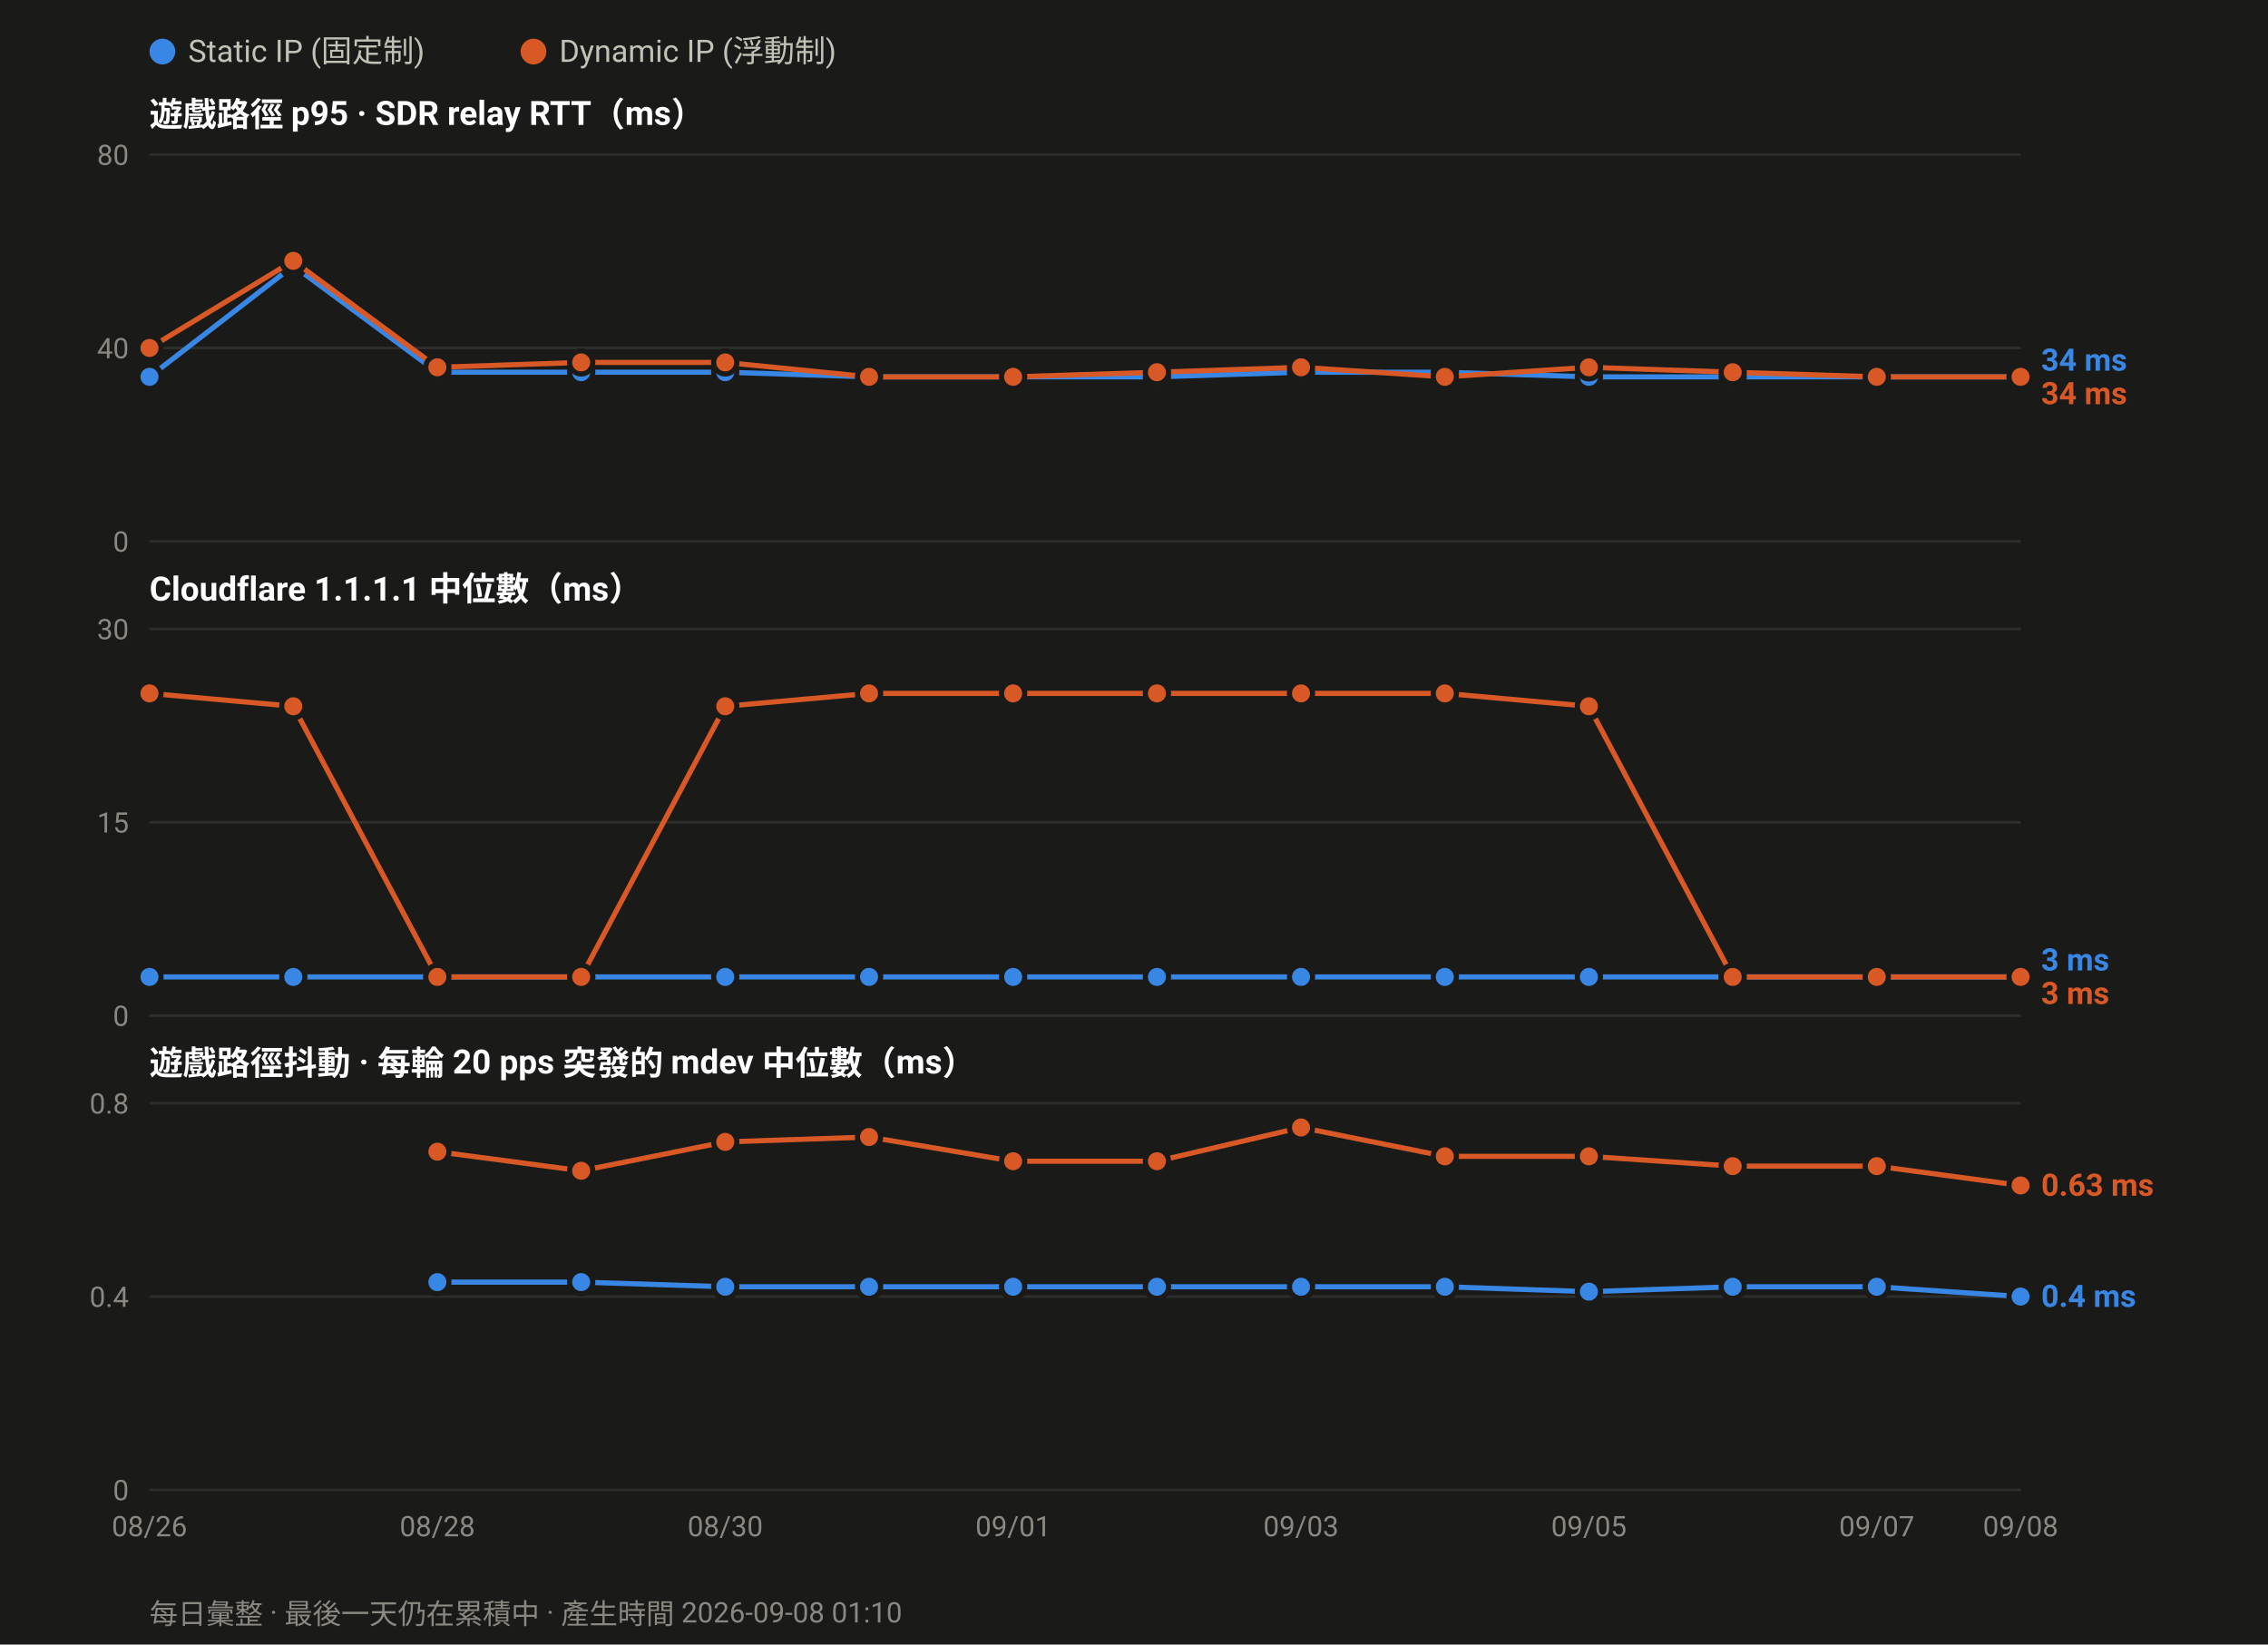
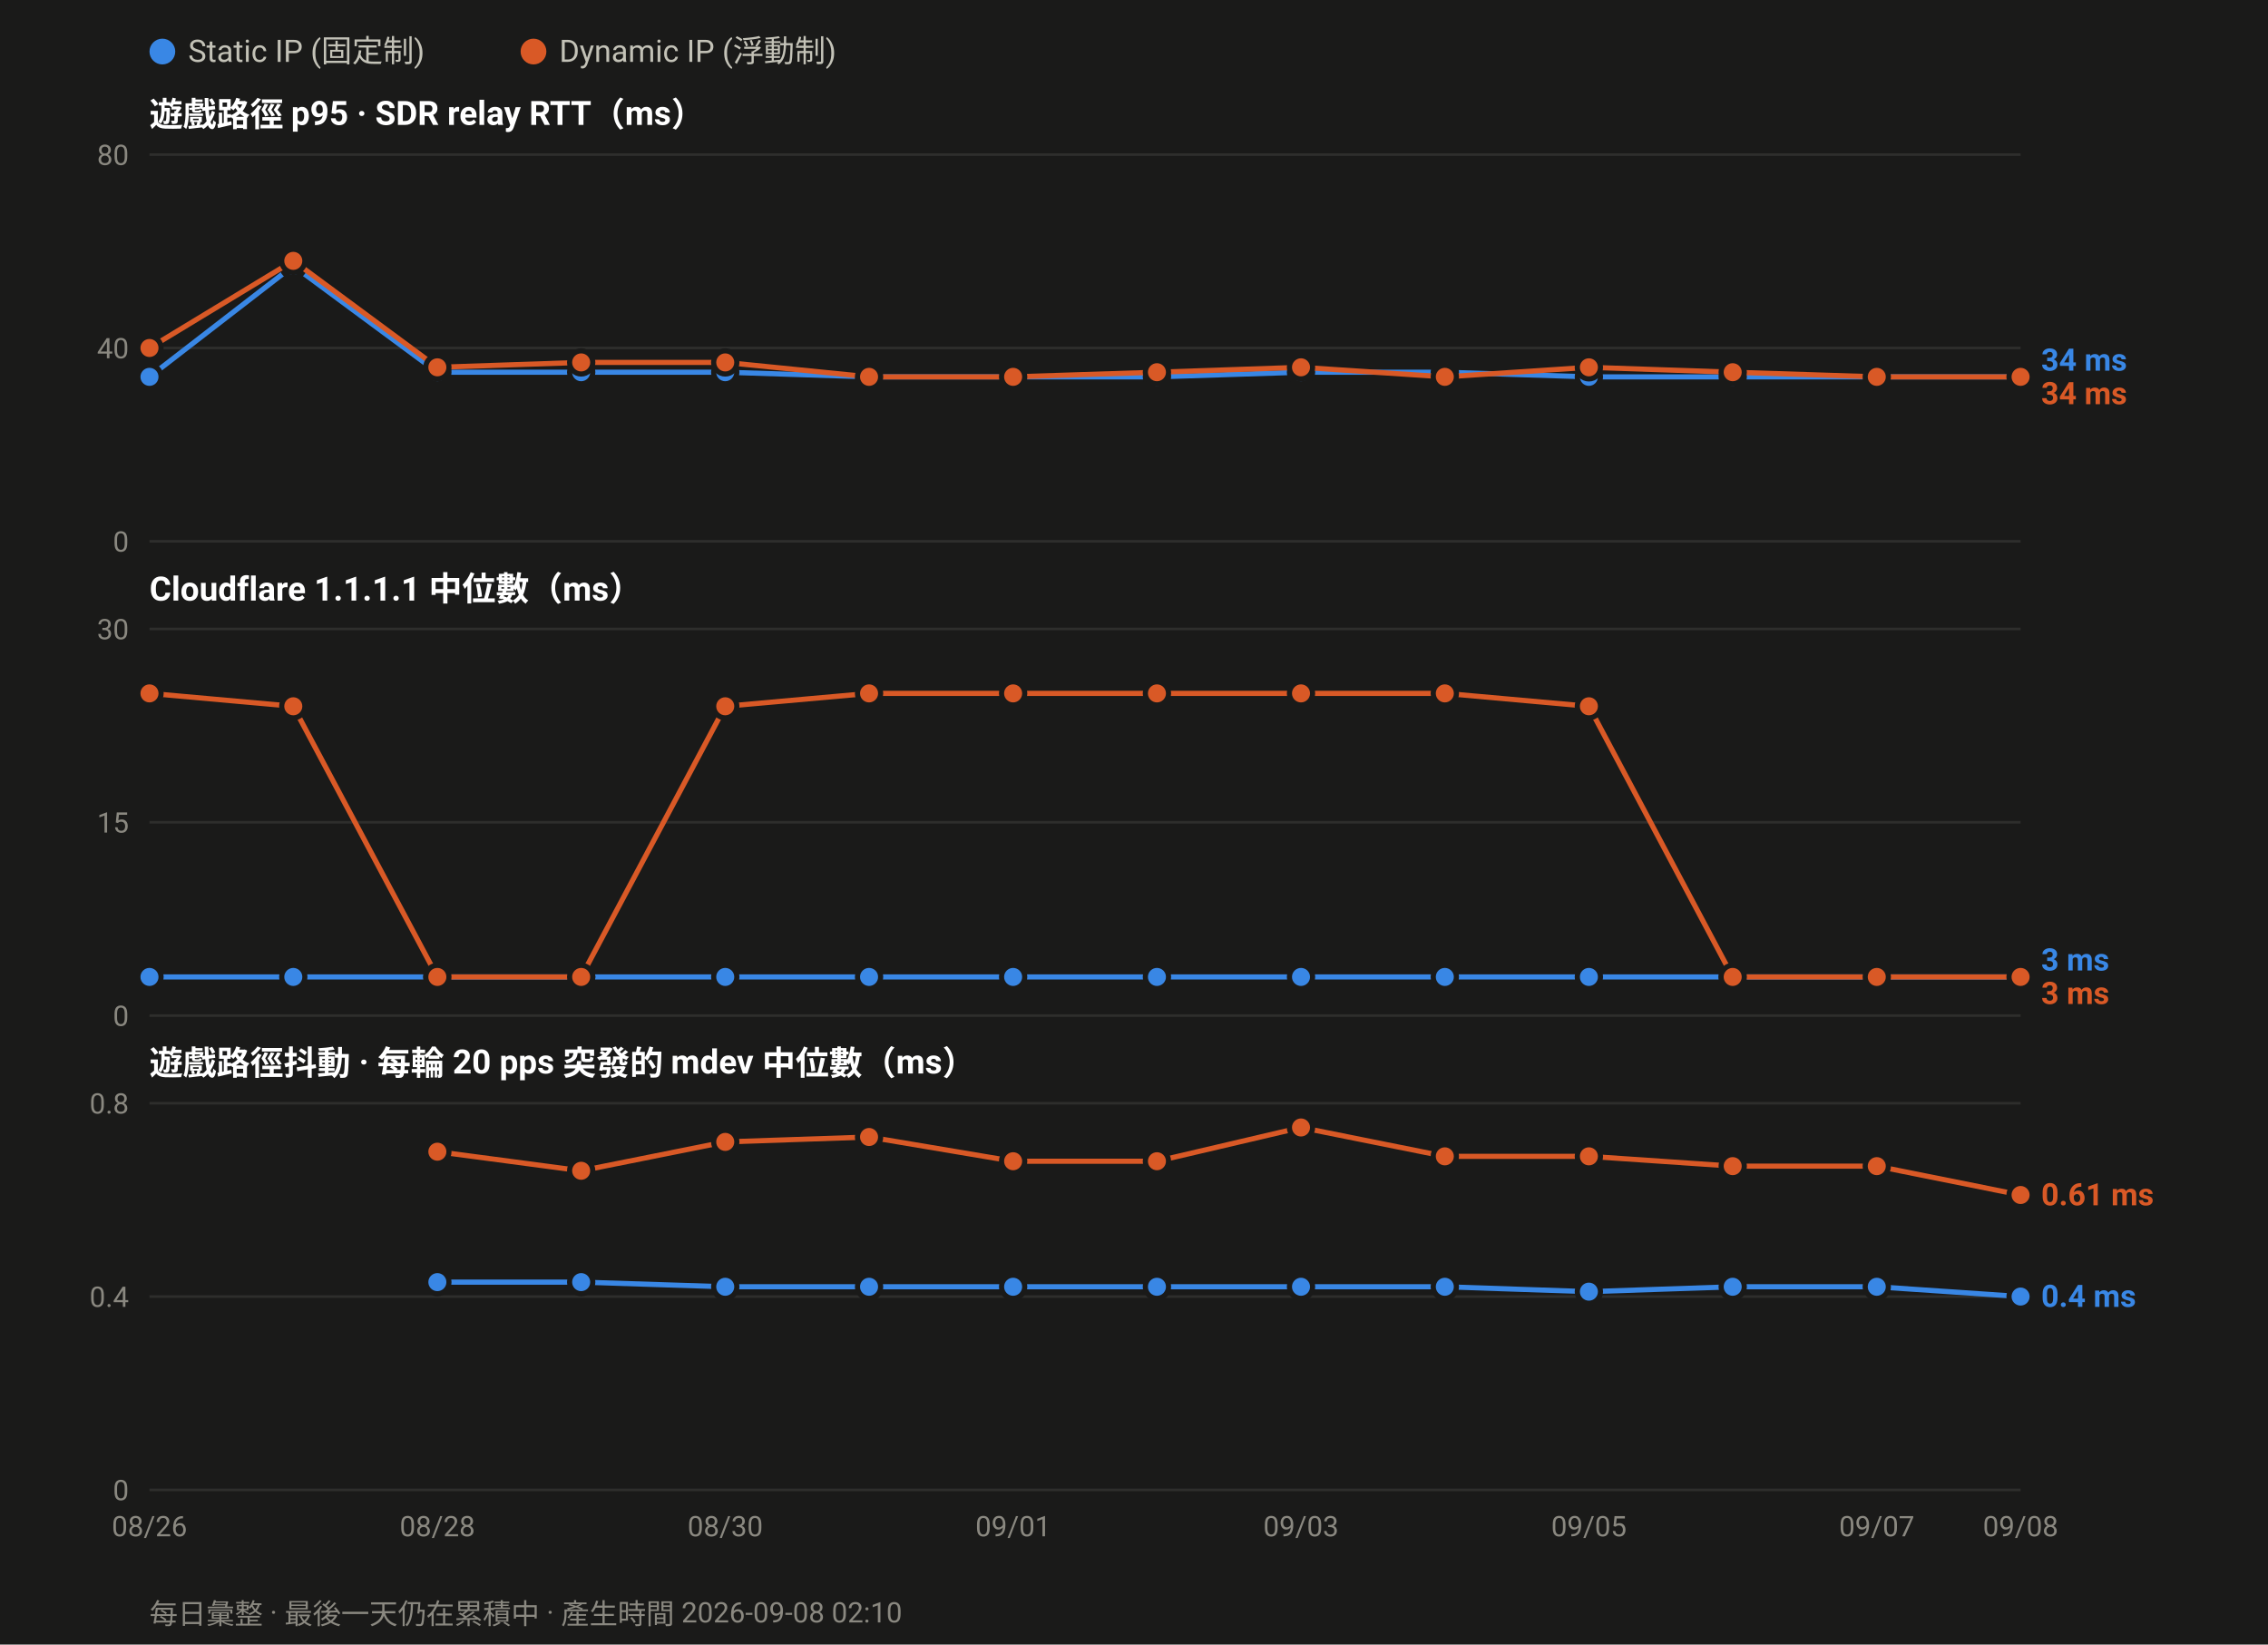
<svg xmlns="http://www.w3.org/2000/svg" width="880" height="638" viewBox="0 0 880 638" font-family="ui-sans-serif,-apple-system,Segoe UI,Roboto,Helvetica,Arial,sans-serif">
  <rect width="880" height="638" fill="#1a1a19" />
  <circle cx="63.0" cy="20" r="5" fill="#3987e5" />
  <text x="73.0" y="24" font-size="12" fill="#c3c2b7">Static IP (固定制)</text>
  <circle cx="207.0" cy="20" r="5" fill="#d95926" />
  <text x="217.0" y="24" font-size="12" fill="#c3c2b7">Dynamic IP (浮動制)</text>
  <text x="58" y="49.0" font-size="13" font-weight="600" fill="#ffffff">遊戲路徑 p95 · SDR relay RTT（ms）</text>
  <line x1="58" y1="210.0" x2="784.0" y2="210.0" stroke="#2e2e2c" stroke-width="1" />
  <text x="50" y="214.0" font-size="11" text-anchor="end" fill="#8a8880">0</text>
  <line x1="58" y1="135.0" x2="784.0" y2="135.0" stroke="#2e2e2c" stroke-width="1" />
  <text x="50" y="139.0" font-size="11" text-anchor="end" fill="#8a8880">40</text>
  <line x1="58" y1="60.0" x2="784.0" y2="60.0" stroke="#2e2e2c" stroke-width="1" />
  <text x="50" y="64.0" font-size="11" text-anchor="end" fill="#8a8880">80</text>
  <polyline fill="none" stroke="#3987e5" stroke-width="2" stroke-linejoin="round" points="58.0,146.2 113.8,103.1 169.7,144.4 225.5,144.4 281.4,144.4 337.2,146.2 393.1,146.2 448.9,146.2 504.8,144.4 560.6,144.4 616.5,146.2 672.3,146.2 728.2,146.2 784.0,146.2" />
  <circle cx="58.0" cy="146.2" r="4.5" fill="#3987e5" stroke="#1a1a19" stroke-width="2" />
  <circle cx="113.8" cy="103.1" r="4.5" fill="#3987e5" stroke="#1a1a19" stroke-width="2" />
  <circle cx="169.7" cy="144.4" r="4.5" fill="#3987e5" stroke="#1a1a19" stroke-width="2" />
  <circle cx="225.5" cy="144.4" r="4.5" fill="#3987e5" stroke="#1a1a19" stroke-width="2" />
  <circle cx="281.4" cy="144.4" r="4.5" fill="#3987e5" stroke="#1a1a19" stroke-width="2" />
  <circle cx="337.2" cy="146.2" r="4.5" fill="#3987e5" stroke="#1a1a19" stroke-width="2" />
  <circle cx="393.1" cy="146.2" r="4.5" fill="#3987e5" stroke="#1a1a19" stroke-width="2" />
  <circle cx="448.9" cy="146.2" r="4.5" fill="#3987e5" stroke="#1a1a19" stroke-width="2" />
  <circle cx="504.8" cy="144.4" r="4.5" fill="#3987e5" stroke="#1a1a19" stroke-width="2" />
  <circle cx="560.6" cy="144.4" r="4.5" fill="#3987e5" stroke="#1a1a19" stroke-width="2" />
  <circle cx="616.5" cy="146.2" r="4.5" fill="#3987e5" stroke="#1a1a19" stroke-width="2" />
  <circle cx="672.3" cy="146.2" r="4.5" fill="#3987e5" stroke="#1a1a19" stroke-width="2" />
  <circle cx="728.2" cy="146.2" r="4.5" fill="#3987e5" stroke="#1a1a19" stroke-width="2" />
  <circle cx="784.0" cy="146.2" r="4.5" fill="#3987e5" stroke="#1a1a19" stroke-width="2" />
  <polyline fill="none" stroke="#d95926" stroke-width="2" stroke-linejoin="round" points="58.0,135.0 113.8,101.2 169.7,142.5 225.5,140.6 281.4,140.6 337.2,146.2 393.1,146.2 448.9,144.4 504.8,142.5 560.6,146.2 616.5,142.5 672.3,144.4 728.2,146.2 784.0,146.2" />
  <circle cx="58.0" cy="135.0" r="4.5" fill="#d95926" stroke="#1a1a19" stroke-width="2" />
  <circle cx="113.8" cy="101.2" r="4.5" fill="#d95926" stroke="#1a1a19" stroke-width="2" />
  <circle cx="169.7" cy="142.5" r="4.5" fill="#d95926" stroke="#1a1a19" stroke-width="2" />
  <circle cx="225.5" cy="140.6" r="4.5" fill="#d95926" stroke="#1a1a19" stroke-width="2" />
  <circle cx="281.4" cy="140.6" r="4.5" fill="#d95926" stroke="#1a1a19" stroke-width="2" />
  <circle cx="337.2" cy="146.2" r="4.5" fill="#d95926" stroke="#1a1a19" stroke-width="2" />
  <circle cx="393.1" cy="146.2" r="4.5" fill="#d95926" stroke="#1a1a19" stroke-width="2" />
  <circle cx="448.9" cy="144.4" r="4.5" fill="#d95926" stroke="#1a1a19" stroke-width="2" />
  <circle cx="504.8" cy="142.5" r="4.5" fill="#d95926" stroke="#1a1a19" stroke-width="2" />
  <circle cx="560.6" cy="146.2" r="4.5" fill="#d95926" stroke="#1a1a19" stroke-width="2" />
  <circle cx="616.5" cy="142.5" r="4.5" fill="#d95926" stroke="#1a1a19" stroke-width="2" />
  <circle cx="672.3" cy="144.4" r="4.5" fill="#d95926" stroke="#1a1a19" stroke-width="2" />
  <circle cx="728.2" cy="146.2" r="4.5" fill="#d95926" stroke="#1a1a19" stroke-width="2" />
  <circle cx="784.0" cy="146.2" r="4.5" fill="#d95926" stroke="#1a1a19" stroke-width="2" />
  <text x="792.0" y="143.8" font-size="12" font-weight="600" fill="#3987e5">34 ms</text>
  <text x="792.0" y="156.8" font-size="12" font-weight="600" fill="#d95926">34 ms</text>
  <text x="58" y="233.0" font-size="13" font-weight="600" fill="#ffffff">Cloudflare 1.1.1.1 中位數（ms）</text>
  <line x1="58" y1="394.0" x2="784.0" y2="394.0" stroke="#2e2e2c" stroke-width="1" />
  <text x="50" y="398.0" font-size="11" text-anchor="end" fill="#8a8880">0</text>
  <line x1="58" y1="319.0" x2="784.0" y2="319.0" stroke="#2e2e2c" stroke-width="1" />
  <text x="50" y="323.0" font-size="11" text-anchor="end" fill="#8a8880">15</text>
  <line x1="58" y1="244.0" x2="784.0" y2="244.0" stroke="#2e2e2c" stroke-width="1" />
  <text x="50" y="248.0" font-size="11" text-anchor="end" fill="#8a8880">30</text>
  <polyline fill="none" stroke="#3987e5" stroke-width="2" stroke-linejoin="round" points="58.0,379.0 113.8,379.0 169.7,379.0 225.5,379.0 281.4,379.0 337.2,379.0 393.1,379.0 448.9,379.0 504.8,379.0 560.6,379.0 616.5,379.0 672.3,379.0 728.2,379.0 784.0,379.0" />
  <circle cx="58.0" cy="379.0" r="4.5" fill="#3987e5" stroke="#1a1a19" stroke-width="2" />
  <circle cx="113.8" cy="379.0" r="4.5" fill="#3987e5" stroke="#1a1a19" stroke-width="2" />
  <circle cx="169.7" cy="379.0" r="4.5" fill="#3987e5" stroke="#1a1a19" stroke-width="2" />
  <circle cx="225.5" cy="379.0" r="4.5" fill="#3987e5" stroke="#1a1a19" stroke-width="2" />
  <circle cx="281.4" cy="379.0" r="4.5" fill="#3987e5" stroke="#1a1a19" stroke-width="2" />
  <circle cx="337.2" cy="379.0" r="4.5" fill="#3987e5" stroke="#1a1a19" stroke-width="2" />
  <circle cx="393.1" cy="379.0" r="4.5" fill="#3987e5" stroke="#1a1a19" stroke-width="2" />
  <circle cx="448.9" cy="379.0" r="4.5" fill="#3987e5" stroke="#1a1a19" stroke-width="2" />
  <circle cx="504.8" cy="379.0" r="4.5" fill="#3987e5" stroke="#1a1a19" stroke-width="2" />
  <circle cx="560.6" cy="379.0" r="4.5" fill="#3987e5" stroke="#1a1a19" stroke-width="2" />
  <circle cx="616.5" cy="379.0" r="4.5" fill="#3987e5" stroke="#1a1a19" stroke-width="2" />
  <circle cx="672.3" cy="379.0" r="4.5" fill="#3987e5" stroke="#1a1a19" stroke-width="2" />
  <circle cx="728.2" cy="379.0" r="4.5" fill="#3987e5" stroke="#1a1a19" stroke-width="2" />
  <circle cx="784.0" cy="379.0" r="4.5" fill="#3987e5" stroke="#1a1a19" stroke-width="2" />
  <polyline fill="none" stroke="#d95926" stroke-width="2" stroke-linejoin="round" points="58.0,269.0 113.8,274.0 169.7,379.0 225.5,379.0 281.4,274.0 337.2,269.0 393.1,269.0 448.9,269.0 504.8,269.0 560.6,269.0 616.5,274.0 672.3,379.0 728.2,379.0 784.0,379.0" />
  <circle cx="58.0" cy="269.0" r="4.5" fill="#d95926" stroke="#1a1a19" stroke-width="2" />
  <circle cx="113.8" cy="274.0" r="4.5" fill="#d95926" stroke="#1a1a19" stroke-width="2" />
  <circle cx="169.7" cy="379.0" r="4.5" fill="#d95926" stroke="#1a1a19" stroke-width="2" />
  <circle cx="225.5" cy="379.0" r="4.5" fill="#d95926" stroke="#1a1a19" stroke-width="2" />
  <circle cx="281.4" cy="274.0" r="4.5" fill="#d95926" stroke="#1a1a19" stroke-width="2" />
  <circle cx="337.2" cy="269.0" r="4.5" fill="#d95926" stroke="#1a1a19" stroke-width="2" />
  <circle cx="393.1" cy="269.0" r="4.5" fill="#d95926" stroke="#1a1a19" stroke-width="2" />
  <circle cx="448.9" cy="269.0" r="4.5" fill="#d95926" stroke="#1a1a19" stroke-width="2" />
  <circle cx="504.8" cy="269.0" r="4.5" fill="#d95926" stroke="#1a1a19" stroke-width="2" />
  <circle cx="560.6" cy="269.0" r="4.5" fill="#d95926" stroke="#1a1a19" stroke-width="2" />
  <circle cx="616.5" cy="274.0" r="4.5" fill="#d95926" stroke="#1a1a19" stroke-width="2" />
  <circle cx="672.3" cy="379.0" r="4.5" fill="#d95926" stroke="#1a1a19" stroke-width="2" />
  <circle cx="728.2" cy="379.0" r="4.5" fill="#d95926" stroke="#1a1a19" stroke-width="2" />
  <circle cx="784.0" cy="379.0" r="4.5" fill="#d95926" stroke="#1a1a19" stroke-width="2" />
  <text x="792.0" y="376.5" font-size="12" font-weight="600" fill="#3987e5">3 ms</text>
  <text x="792.0" y="389.5" font-size="12" font-weight="600" fill="#d95926">3 ms</text>
  <text x="58" y="417.0" font-size="13" font-weight="600" fill="#ffffff">遊戲路徑抖動 · 每輪 20 pps 突發的 mdev 中位數（ms）</text>
  <line x1="58" y1="578.0" x2="784.0" y2="578.0" stroke="#2e2e2c" stroke-width="1" />
  <text x="50" y="582.0" font-size="11" text-anchor="end" fill="#8a8880">0</text>
  <line x1="58" y1="503.0" x2="784.0" y2="503.0" stroke="#2e2e2c" stroke-width="1" />
  <text x="50" y="507.0" font-size="11" text-anchor="end" fill="#8a8880">0.4</text>
  <line x1="58" y1="428.0" x2="784.0" y2="428.0" stroke="#2e2e2c" stroke-width="1" />
  <text x="50" y="432.0" font-size="11" text-anchor="end" fill="#8a8880">0.8</text>
  <polyline fill="none" stroke="#3987e5" stroke-width="2" stroke-linejoin="round" points="169.7,497.4 225.5,497.4 281.4,499.2 337.2,499.2 393.1,499.2 448.9,499.2 504.8,499.2 560.6,499.2 616.5,501.1 672.3,499.2 728.2,499.2 784.0,503.0" />
  <circle cx="169.7" cy="497.4" r="4.5" fill="#3987e5" stroke="#1a1a19" stroke-width="2" />
  <circle cx="225.5" cy="497.4" r="4.5" fill="#3987e5" stroke="#1a1a19" stroke-width="2" />
  <circle cx="281.4" cy="499.2" r="4.5" fill="#3987e5" stroke="#1a1a19" stroke-width="2" />
  <circle cx="337.2" cy="499.2" r="4.5" fill="#3987e5" stroke="#1a1a19" stroke-width="2" />
  <circle cx="393.1" cy="499.2" r="4.5" fill="#3987e5" stroke="#1a1a19" stroke-width="2" />
  <circle cx="448.9" cy="499.2" r="4.5" fill="#3987e5" stroke="#1a1a19" stroke-width="2" />
  <circle cx="504.8" cy="499.2" r="4.5" fill="#3987e5" stroke="#1a1a19" stroke-width="2" />
  <circle cx="560.6" cy="499.2" r="4.5" fill="#3987e5" stroke="#1a1a19" stroke-width="2" />
  <circle cx="616.5" cy="501.1" r="4.5" fill="#3987e5" stroke="#1a1a19" stroke-width="2" />
  <circle cx="672.3" cy="499.2" r="4.5" fill="#3987e5" stroke="#1a1a19" stroke-width="2" />
  <circle cx="728.2" cy="499.2" r="4.5" fill="#3987e5" stroke="#1a1a19" stroke-width="2" />
  <circle cx="784.0" cy="503.0" r="4.5" fill="#3987e5" stroke="#1a1a19" stroke-width="2" />
-   <polyline fill="none" stroke="#d95926" stroke-width="2" stroke-linejoin="round" points="169.7,446.8 225.5,454.2 281.4,443.0 337.2,441.1 393.1,450.5 448.9,450.5 504.8,437.4 560.6,448.6 616.5,448.6 672.3,452.4 728.2,452.4 784.0,459.9" />
+   <polyline fill="none" stroke="#d95926" stroke-width="2" stroke-linejoin="round" points="169.7,446.8 225.5,454.2 281.4,443.0 337.2,441.1 393.1,450.5 448.9,450.5 504.8,437.4 560.6,448.6 616.5,448.6 672.3,452.4 728.2,452.4 784.0,463.6" />
  <circle cx="169.7" cy="446.8" r="4.5" fill="#d95926" stroke="#1a1a19" stroke-width="2" />
  <circle cx="225.5" cy="454.2" r="4.5" fill="#d95926" stroke="#1a1a19" stroke-width="2" />
  <circle cx="281.4" cy="443.0" r="4.5" fill="#d95926" stroke="#1a1a19" stroke-width="2" />
  <circle cx="337.2" cy="441.1" r="4.5" fill="#d95926" stroke="#1a1a19" stroke-width="2" />
  <circle cx="393.1" cy="450.5" r="4.5" fill="#d95926" stroke="#1a1a19" stroke-width="2" />
  <circle cx="448.9" cy="450.5" r="4.5" fill="#d95926" stroke="#1a1a19" stroke-width="2" />
  <circle cx="504.8" cy="437.4" r="4.5" fill="#d95926" stroke="#1a1a19" stroke-width="2" />
  <circle cx="560.6" cy="448.6" r="4.5" fill="#d95926" stroke="#1a1a19" stroke-width="2" />
  <circle cx="616.5" cy="448.6" r="4.5" fill="#d95926" stroke="#1a1a19" stroke-width="2" />
  <circle cx="672.3" cy="452.4" r="4.5" fill="#d95926" stroke="#1a1a19" stroke-width="2" />
  <circle cx="728.2" cy="452.4" r="4.5" fill="#d95926" stroke="#1a1a19" stroke-width="2" />
-   <circle cx="784.0" cy="459.9" r="4.5" fill="#d95926" stroke="#1a1a19" stroke-width="2" />
-   <text x="792.0" y="463.9" font-size="12" font-weight="600" fill="#d95926">0.63 ms</text>
+   <circle cx="784.0" cy="463.6" r="4.5" fill="#d95926" stroke="#1a1a19" stroke-width="2" />
+   <text x="792.0" y="467.6" font-size="12" font-weight="600" fill="#d95926">0.61 ms</text>
  <text x="792.0" y="507.0" font-size="12" font-weight="600" fill="#3987e5">0.4 ms</text>
  <text x="58.0" y="596.0" font-size="11" text-anchor="middle" fill="#8a8880">08/26</text>
  <text x="169.7" y="596.0" font-size="11" text-anchor="middle" fill="#8a8880">08/28</text>
  <text x="281.4" y="596.0" font-size="11" text-anchor="middle" fill="#8a8880">08/30</text>
  <text x="393.1" y="596.0" font-size="11" text-anchor="middle" fill="#8a8880">09/01</text>
  <text x="504.8" y="596.0" font-size="11" text-anchor="middle" fill="#8a8880">09/03</text>
  <text x="616.5" y="596.0" font-size="11" text-anchor="middle" fill="#8a8880">09/05</text>
  <text x="728.2" y="596.0" font-size="11" text-anchor="middle" fill="#8a8880">09/07</text>
  <text x="784.0" y="596.0" font-size="11" text-anchor="middle" fill="#8a8880">09/08</text>
-   <text x="58" y="630" font-size="11" fill="#8a8880">每日彙整 · 最後一天仍在累積中 · 產生時間 2026-09-08 01:10</text>
+   <text x="58" y="630" font-size="11" fill="#8a8880">每日彙整 · 最後一天仍在累積中 · 產生時間 2026-09-08 02:10</text>
</svg>
